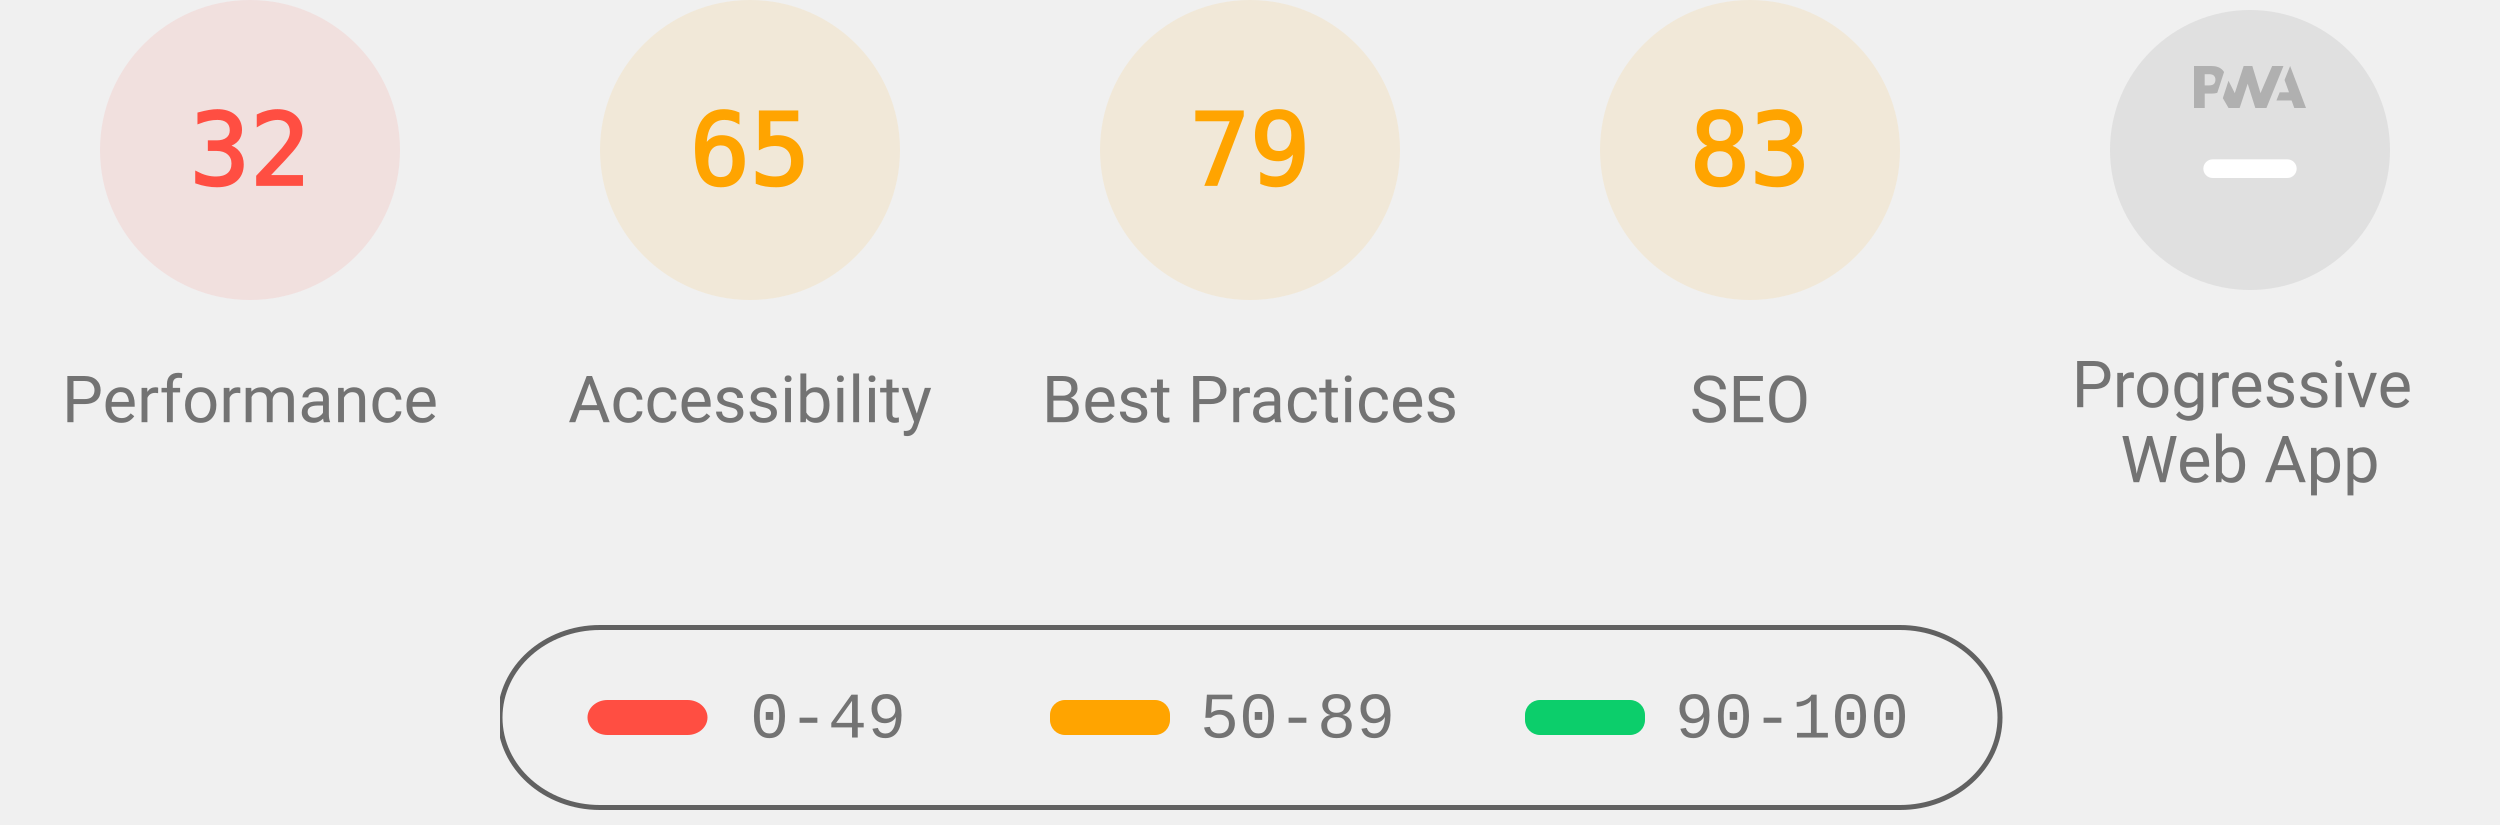
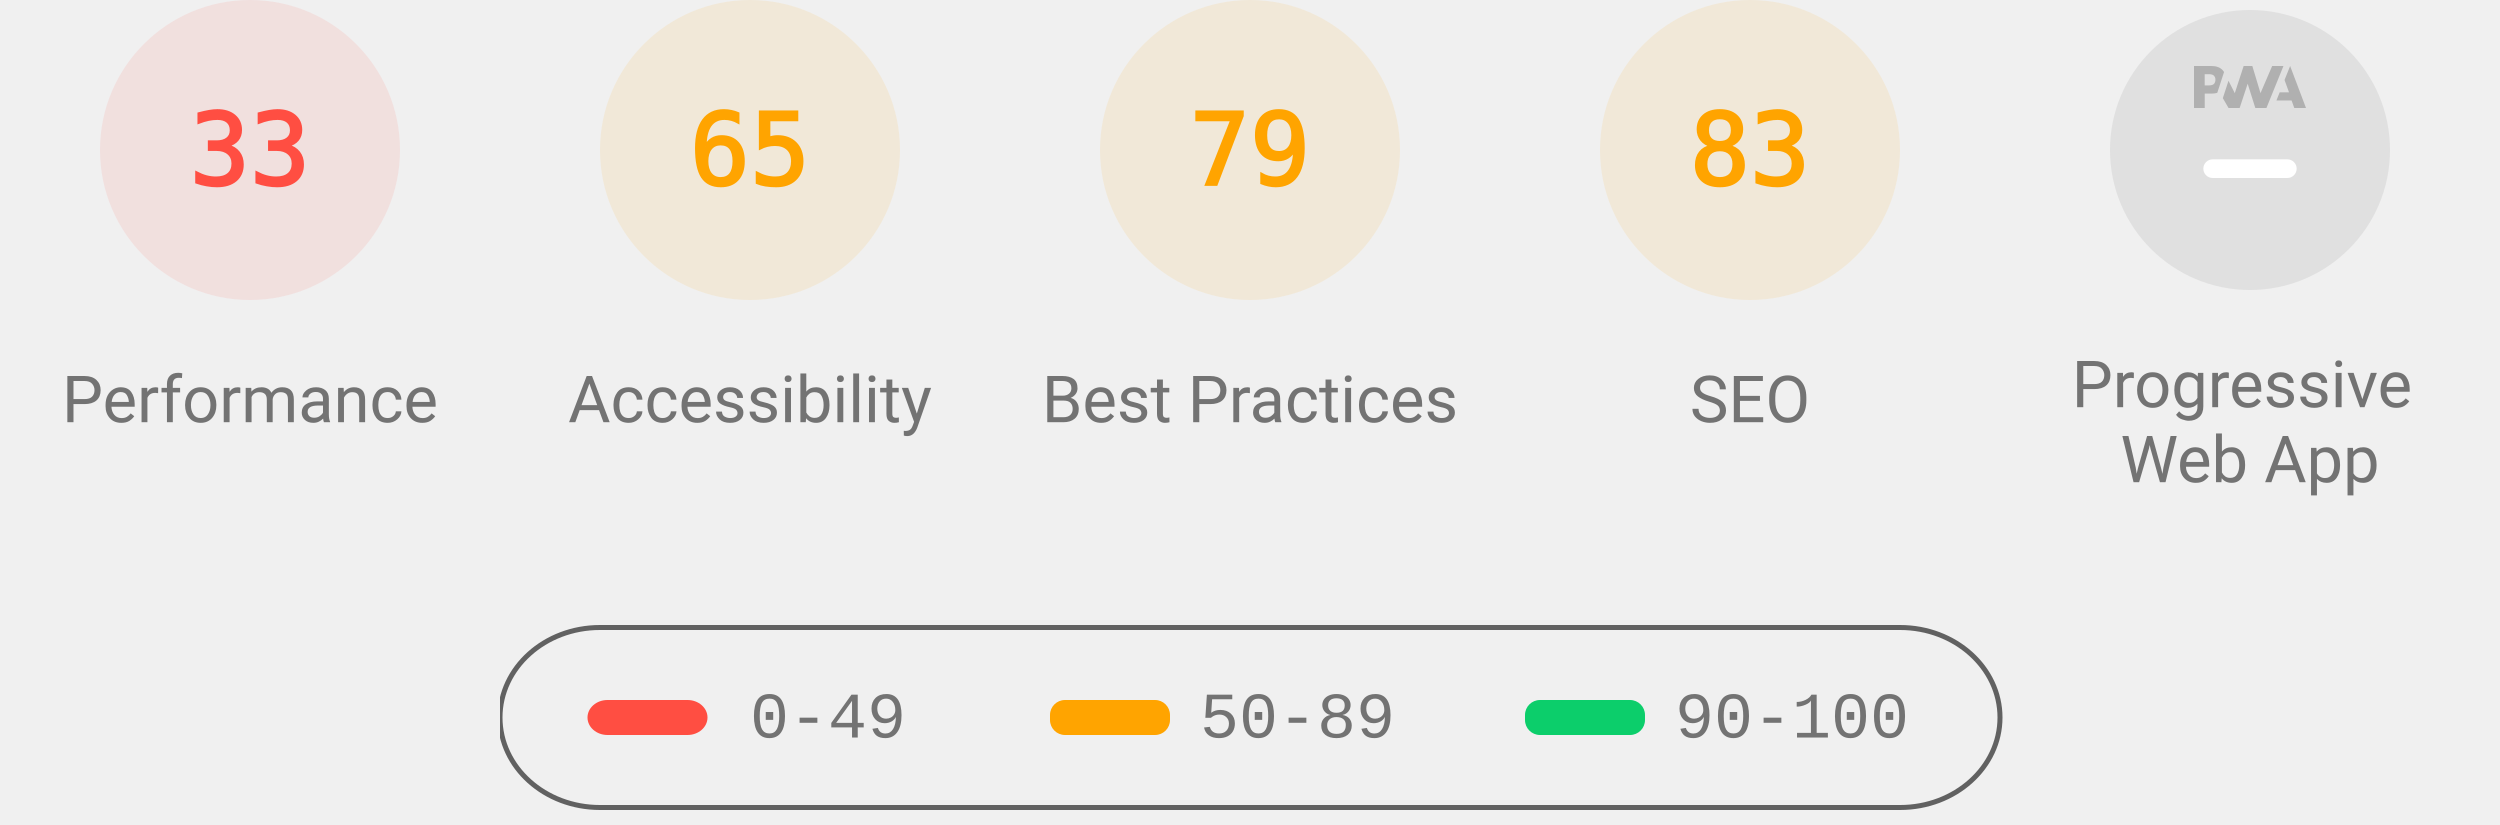
<svg xmlns="http://www.w3.org/2000/svg" class="theme--agnostic" fill="none" width="1000" height="330">
  <style>
			.gauge-base {
				opacity: 0.1
			}

			.gauge-arc {
				fill: none;
				animation-delay: 250ms;
				stroke-linecap: round;
				transform: rotate(-90deg);
				transform-origin: 100px 60px;
				animation: load-gauge 1s ease forwards
			}

			.guage-text {
				font-size: 40px;
				font-family: monospace;
				text-align: center
			}

			.guage-red {
				color: #ff4e42;
				fill: #ff4e42;
				stroke: #ff4e42
			}
			.guage-orange {
				color: #ffa400;
				fill: #ffa400;
				stroke: #ffa400
			}
			.guage-green {
				color: #0cce6b;
				fill: #0cce6b;
				stroke: #0cce6b
			}
			.theme--agnostic .guage-undefined {
				color: #5c5c5c;
				fill: #5c5c5c;
				stroke: #5c5c5c
			}
			.theme--light .guage-undefined {
				color: #1e1e1e;
				fill: #1e1e1e;
				stroke: #1e1e1e
			}
			.theme--dark .guage-undefined {
				color: #f5f5f5;
				fill: #f5f5f5;
				stroke: #f5f5f5
			}

			.guage-title {
				stroke: none;
				font-size: 26px;
				line-height: 26px;
				font-family: Roboto, Halvetica, Arial, sans-serif
			}
			.metric.guage-title {
				font-family: 'Courier New', Courier, monospace
			}
			.theme--agnostic .guage-title {
				color: #737373;
				fill: #737373
			}
			.theme--light .guage-title {
				color: #212121;
				fill: #212121
			}
			.theme--dark .guage-title {
				color: #f5f5f5;
				fill: #f5f5f5
			}

			@keyframes load-gauge {
				from {
					stroke-dasharray: 0 352.858
				}
			}
			.lh-gauge--pwa__disc {
				fill: #e0e0e0
			}
			.lh-gauge--pwa__logo {
				position: relative;
				fill: #b0b0b0
			}
			.lh-gauge--pwa__invisible {
				display: none
			}
			.lh-gauge--pwa__visible {
				display: inline
			}
			.guage-invisible {
				display: none
			}
			.lh-gauge--pwa__logo--primary-color {
				fill: #304ffe
			}
			.theme--agnostic .lh-gauge--pwa__logo--secondary-color {
				fill: #787878
			}
			.theme--light .lh-gauge--pwa__logo--secondary-color {
				fill: #3d3d3d
			}
			.theme--dark .lh-gauge--pwa__logo--secondary-color {
				fill: #d8b6b6
			}
			.theme--light #svg_2 {
				stroke: #00000022
			}
			.theme--agnostic #svg_2 {
				stroke: #616161
			}
			.theme--light #svg_2 {
				stroke: #00000022
			}
			.theme--dark #svg_2 {
				stroke: #f5f5f566
			}
		</style>
  <svg class="guage-div guage-perf guage-red" viewBox="0 0 200 200" width="200" height="200" x="0" y="0">
    <circle class="gauge-base" r="56" cx="100" cy="60" stroke-width="8" />
-     <circle class="gauge-arc guage-arc-1" r="56" cx="100" cy="60" stroke-width="8" style="stroke-dasharray: 112.595, 351.858;" />
-     <text class="guage-text" x="100px" y="60px" alignment-baseline="central" dominant-baseline="central" text-anchor="middle">32</text>
+     <circle class="gauge-arc guage-arc-1" r="56" cx="100" cy="60" stroke-width="8" style="stroke-dasharray: 116.113, 351.858;" />
+     <text class="guage-text" x="100px" y="60px" alignment-baseline="central" dominant-baseline="central" text-anchor="middle">33</text>
    <text class="guage-title" x="100px" y="160px" alignment-baseline="central" dominant-baseline="central" text-anchor="middle">Performance</text>
  </svg>
  <svg class="guage-div guage-acc guage-orange" viewBox="0 0 200 200" width="200" height="200" x="200" y="0">
    <circle class="gauge-base" r="56" cx="100" cy="60" stroke-width="8" />
    <circle class="gauge-arc guage-arc-2" r="56" cx="100" cy="60" stroke-width="8" style="stroke-dasharray: 228.708, 351.858;" />
    <text class="guage-text" x="100px" y="60px" alignment-baseline="central" dominant-baseline="central" text-anchor="middle">65</text>
    <text class="guage-title" x="100px" y="160px" alignment-baseline="central" dominant-baseline="central" text-anchor="middle">Accessibility</text>
  </svg>
  <svg class="guage-div guage-best guage-orange" viewBox="0 0 200 200" width="200" height="200" x="400" y="0">
    <circle class="gauge-base" r="56" cx="100" cy="60" stroke-width="8" />
    <circle class="gauge-arc guage-arc-3" r="56" cx="100" cy="60" stroke-width="8" style="stroke-dasharray: 277.968, 351.858;" />
    <text class="guage-text" x="100px" y="60px" alignment-baseline="central" dominant-baseline="central" text-anchor="middle">79</text>
    <text class="guage-title" x="100px" y="160px" alignment-baseline="central" dominant-baseline="central" text-anchor="middle">Best Practices</text>
  </svg>
  <svg class="guage-div guage-seo guage-orange" viewBox="0 0 200 200" width="200" height="200" x="600" y="0">
    <circle class="gauge-base" r="56" cx="100" cy="60" stroke-width="8" />
    <circle class="gauge-arc guage-arc-4" r="56" cx="100" cy="60" stroke-width="8" style="stroke-dasharray: 292.042, 351.858;" />
    <text class="guage-text" x="100px" y="60px" alignment-baseline="central" dominant-baseline="central" text-anchor="middle">83</text>
    <text class="guage-title" x="100px" y="160px" alignment-baseline="central" dominant-baseline="central" text-anchor="middle">SEO</text>
  </svg>
  <svg class="guage-div guage-pwa " viewBox="0 0 200 200" width="200" height="200" x="800" y="0">
    <svg viewBox="0 0 60 60" width="112" height="112" x="44" y="4">
      <defs>
        <linearGradient id="lh-gauge--pwa__check-circle__gradient-0" x1="50%" y1="0%" x2="50%" y2="100%">
          <stop stop-color="#00C852" offset="0%" />
          <stop stop-color="#009688" offset="100%" />
        </linearGradient>
        <linearGradient id="lh-gauge--pwa__installable__shadow-gradient-0" x1="76.056%" x2="24.111%" y1="82.995%" y2="24.735%">
          <stop stop-color="#A5D6A7" offset="0%" />
          <stop stop-color="#80CBC4" offset="100%" />
        </linearGradient>
        <linearGradient id="lh-gauge--pwa__fast-reliable__shadow-gradient-0" x1="76.056%" y1="82.995%" x2="25.678%" y2="26.493%">
          <stop stop-color="#64B5F6" offset="0%" />
          <stop stop-color="#2979FF" offset="100%" />
        </linearGradient>
        <g id="lh-gauge--pwa__fast-reliable-badge-0">
          <circle fill="#FFFFFF" cx="10" cy="10" r="10" />
          <path fill="#304FFE" d="M10 3.58l5.25 2.34v3.5c0 3.23-2.24 6.26-5.25 7-3.01-.74-5.25-3.77-5.25-7v-3.5L10 3.58zm-.47 10.74l2.76-4.83.03-.07c.04-.08 0-.24-.22-.24h-1.64l.47-3.26h-.47l-2.7 4.77c-.02.01.05-.1-.04.05-.09.16-.1.31.18.31h1.63l-.47 3.27h.47z" />
        </g>
        <g id="lh-gauge--pwa__installable-badge-0">
          <circle fill="#FFFFFF" cx="10" cy="10" r="10" />
          <path fill="#009688" d="M10 4.167A5.835 5.835 0 0 0 4.167 10 5.835 5.835 0 0 0 10 15.833 5.835 5.835 0 0 0 15.833 10 5.835 5.835 0 0 0 10 4.167zm2.917 6.416h-2.334v2.334H9.417v-2.334H7.083V9.417h2.334V7.083h1.166v2.334h2.334v1.166z" />
        </g>
      </defs>
      <g stroke="none" fill-rule="nonzero">
        <circle class="lh-gauge--pwa__disc" cx="30" cy="30" r="30" />
        <g class="lh-gauge--pwa__logo">
          <path d="M35.66 19.39l.7-1.75h2L37.4 15 38.6 12l3.4 9h-2.51l-.58-1.61z" />
          <path d="M33.52 21l3.65-9h-2.42l-2.5 5.82L30.5 12h-1.86l-1.9 5.82-1.35-2.65-1.21 3.72L25.4 21h2.38l1.72-5.2 1.64 5.2z" />
          <path fill-rule="nonzero" d="M20.3 17.91h1.48c.45 0 .85-.05 1.2-.15l.39-1.18 1.07-3.3a2.64 2.64 0 0 0-.28-.37c-.55-.6-1.36-.91-2.42-.91H18v9h2.3V17.9zm1.96-3.84c.22.22.33.5.33.87 0 .36-.1.65-.29.87-.2.23-.59.35-1.15.35h-.86v-2.41h.87c.52 0 .89.1 1.1.32z" />
        </g>
        <rect class="lh-gauge--pwa__component lh-gauge--pwa__na-line lh-gauge--pwa__visible" fill="#FFFFFF" x="20" y="32" width="20" height="4" rx="2" />
        <g class="lh-gauge--pwa__component lh-gauge--pwa__fast-reliable-badge lh-gauge--pwa__invisible" transform="translate(20, 29)">
          <path fill="url(#lh-gauge--pwa__fast-reliable__shadow-gradient-0)" d="M33.63 19.49A30 30 0 0 1 16.2 30.36L3 17.14 17.14 3l16.49 16.49z" />
          <use href="#lh-gauge--pwa__fast-reliable-badge-0" />
        </g>
        <g class="lh-gauge--pwa__component lh-gauge--pwa__installable-badge lh-gauge--pwa__invisible" transform="translate(20, 29)">
          <path fill="url(#lh-gauge--pwa__installable__shadow-gradient-0)" d="M33.629 19.487c-4.272 5.453-10.391 9.39-17.415 10.869L3 17.142 17.142 3 33.63 19.487z" />
          <use href="#lh-gauge--pwa__installable-badge-0" />
        </g>
        <g class="lh-gauge--pwa__component lh-gauge--pwa__fast-reliable-installable-badges lh-gauge--pwa__invisible">
          <g transform="translate(8, 29)">
            <path fill="url(#lh-gauge--pwa__fast-reliable__shadow-gradient-0)" d="M16.321 30.463L3 17.143 17.142 3l22.365 22.365A29.864 29.864 0 0 1 22 31c-1.942 0-3.84-.184-5.679-.537z" />
            <use href="#lh-gauge--pwa__fast-reliable-badge-0" />
          </g>
          <g transform="translate(32, 29)">
            <path fill="url(#lh-gauge--pwa__installable__shadow-gradient-0)" d="M25.982 11.84a30.107 30.107 0 0 1-13.08 15.203L3 17.143 17.142 3l8.84 8.84z" />
            <use href="#lh-gauge--pwa__installable-badge-0" />
          </g>
        </g>
        <g class="lh-gauge--pwa__component lh-gauge--pwa__check-circle lh-gauge--pwa__invisible" transform="translate(18, 28)">
          <circle fill="#FFFFFF" cx="12" cy="12" r="12" />
          <path fill="url(#lh-gauge--pwa__check-circle__gradient-0)" d="M12 2a10 10 0 1 0 0 20 10 10 0 0 0 0-20zm-2 15l-5-5 1.41-1.41L10 14.17l7.59-7.59L19 8l-9 9z" />
        </g>
      </g>
    </svg>
    <text class="guage-title" y="160px" alignment-baseline="central" dominant-baseline="central" text-anchor="middle">
      <tspan x="100px" dy="-6px">Progressive</tspan>
      <tspan x="100px" dy="30px">Web App</tspan>
    </text>
  </svg>
  <svg width="604" height="76" x="200" y="250">
    <g>
      <rect fill="none" id="canvas_background" height="80" width="604" y="-1" x="-1" />
      <g display="none" overflow="visible" y="0" x="0" height="100%" width="100%" id="canvasGrid">
        <rect fill="url(#gridpattern)" stroke-width="0" y="0" x="0" height="100%" width="100%" />
      </g>
    </g>
    <g>
      <rect fill-opacity="0" stroke-width="2" rx="40" id="svg_2" height="72" width="600" y="1" x="0" fill="#000000" />
      <rect stroke="#000" rx="8" id="svg_3" height="14" width="48" y="30" x="35" stroke-opacity="null" stroke-width="0" fill="#ff4e42" />
      <rect stroke="#000" rx="6" id="svg_4" height="14" width="48" y="30" x="220" stroke-opacity="null" stroke-width="0" fill="#ffa400" />
      <rect stroke="#000" rx="6" id="svg_5" height="14" width="48" y="30" x="410" stroke-opacity="null" stroke-width="0" fill="#0cce6b" />
      <text class="metric guage-title" xml:space="preserve" text-anchor="start" font-size="26" id="svg_6" y="45" x="100" stroke-opacity="null" stroke-width="0" stroke="#000">0-49</text>
      <text class="metric guage-title" xml:space="preserve" text-anchor="start" font-size="26" id="svg_7" y="45" x="280" stroke-opacity="null" stroke-width="0" stroke="#000">50-89</text>
      <text class="metric guage-title" xml:space="preserve" text-anchor="start" font-size="26" id="svg_8" y="45" x="470" stroke-opacity="null" stroke-width="0" stroke="#000">90-100</text>
    </g>
  </svg>
</svg>
